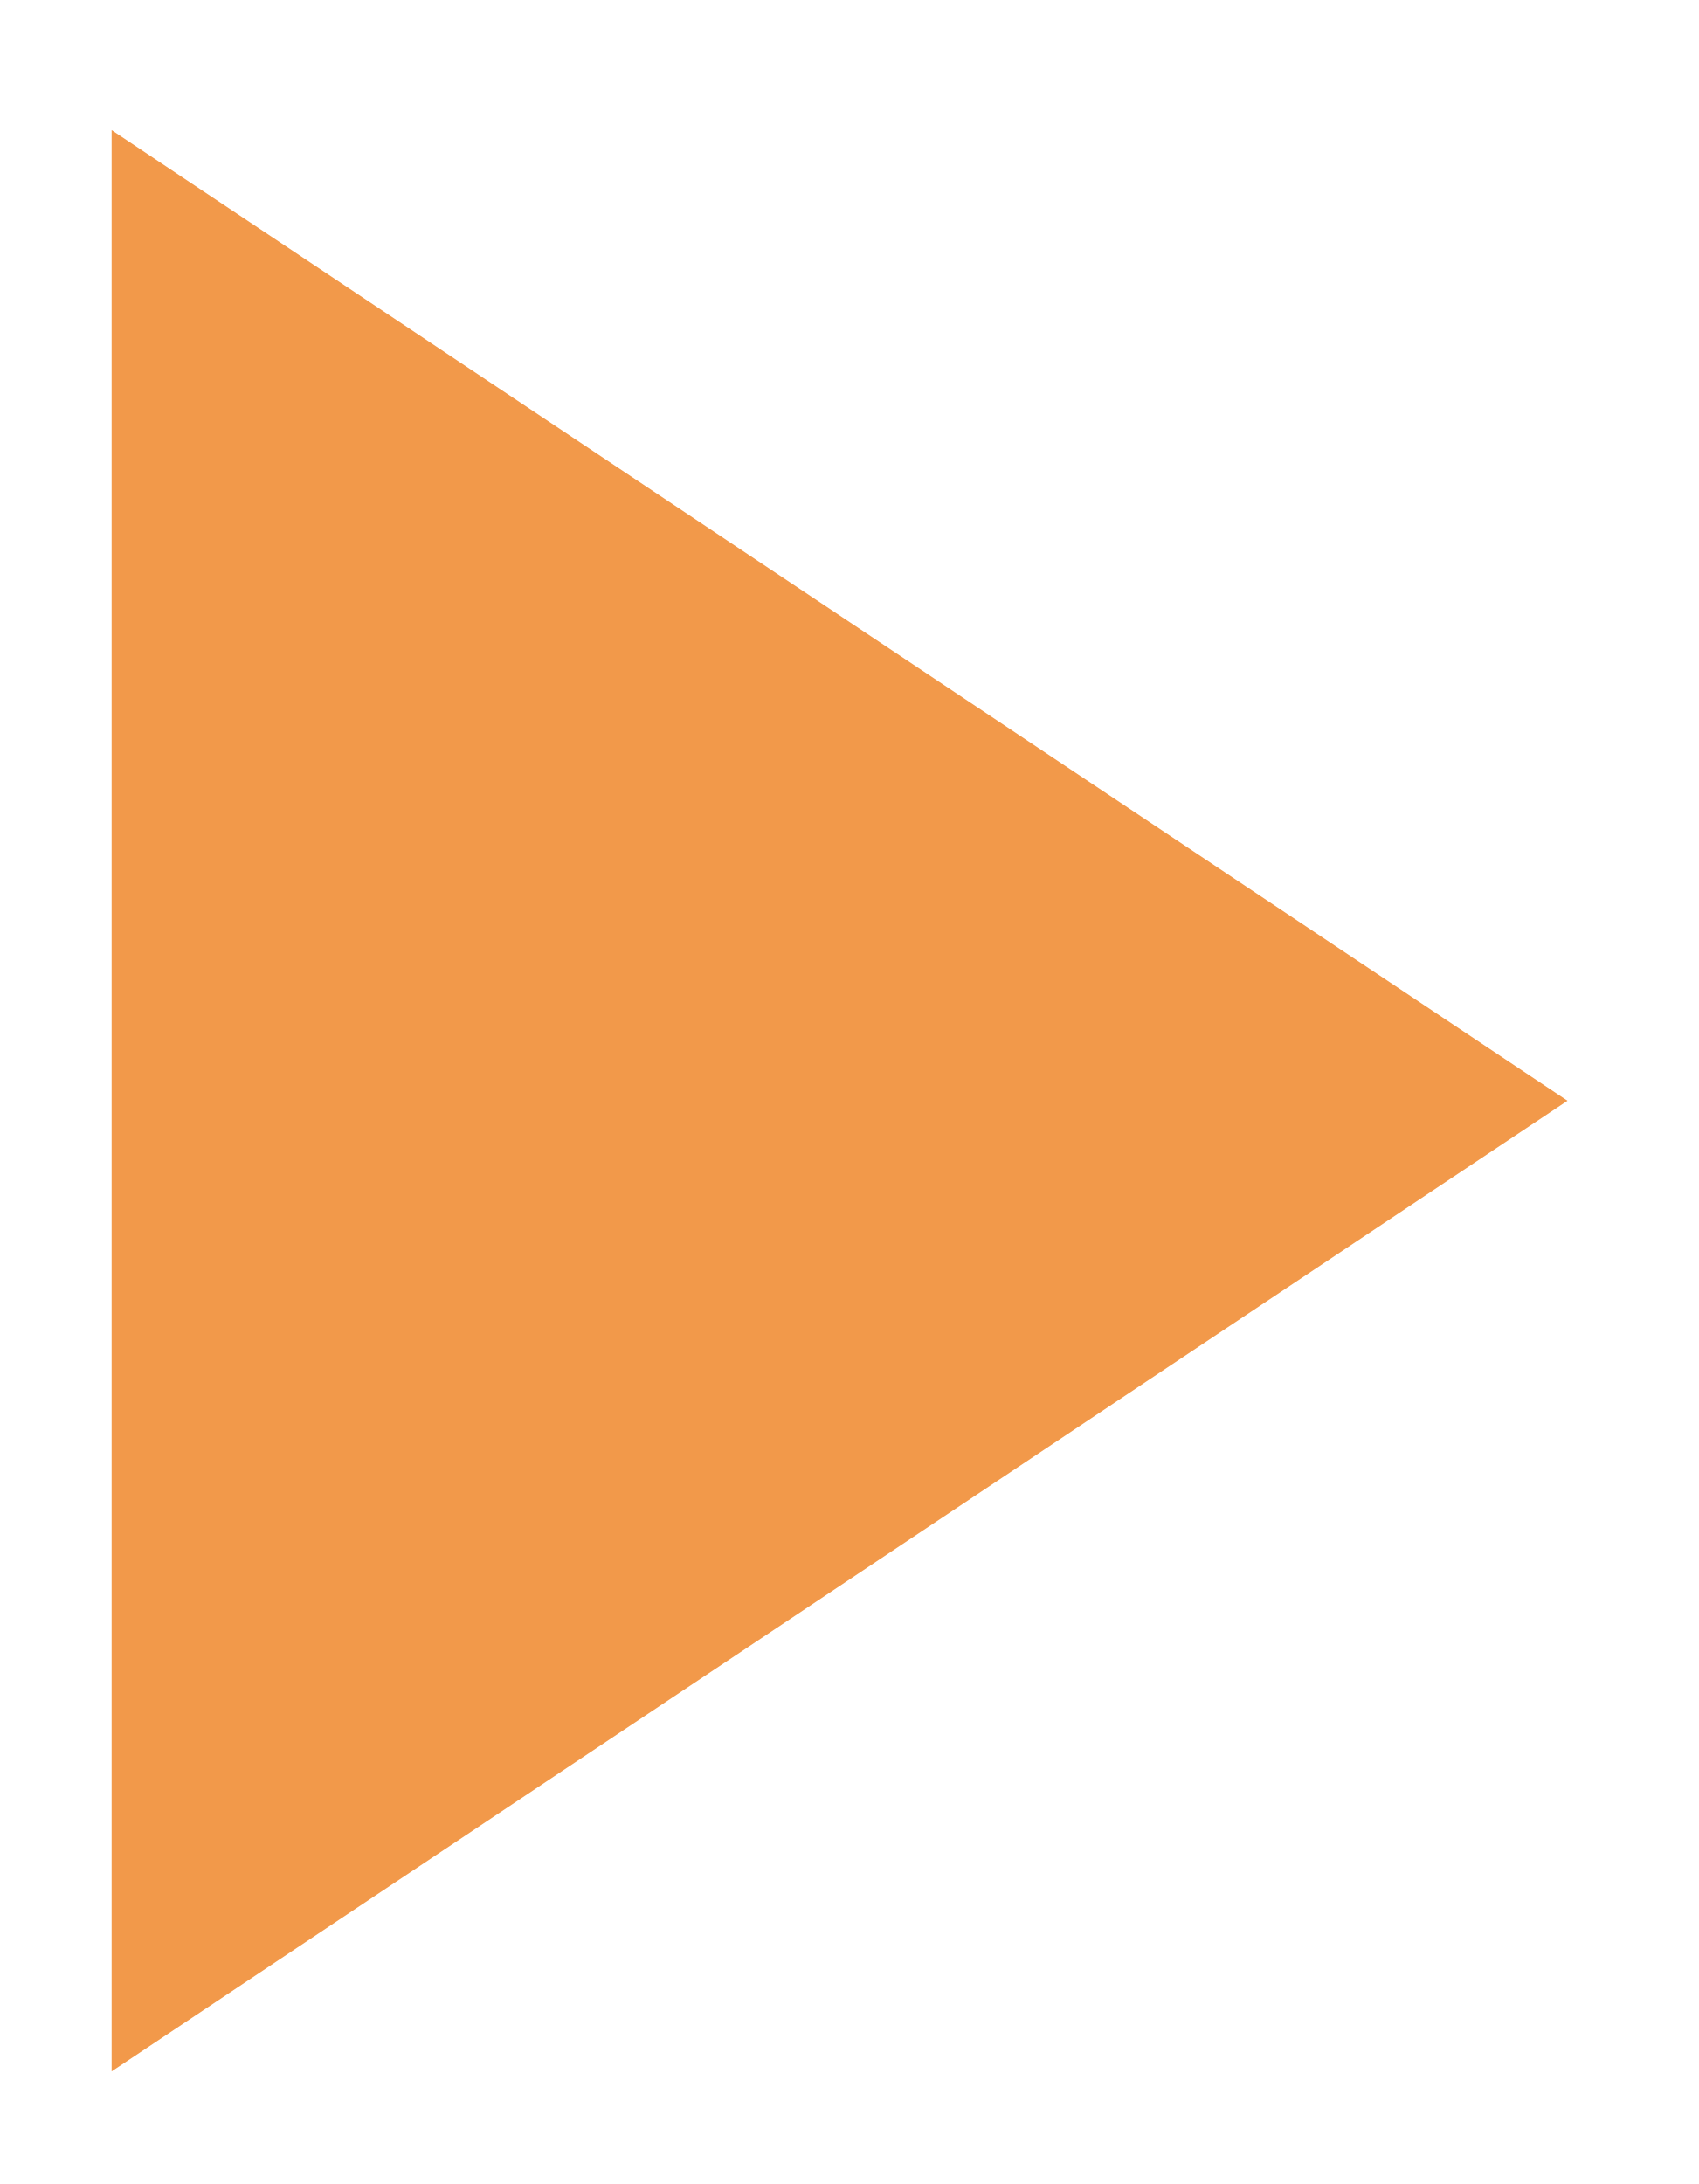
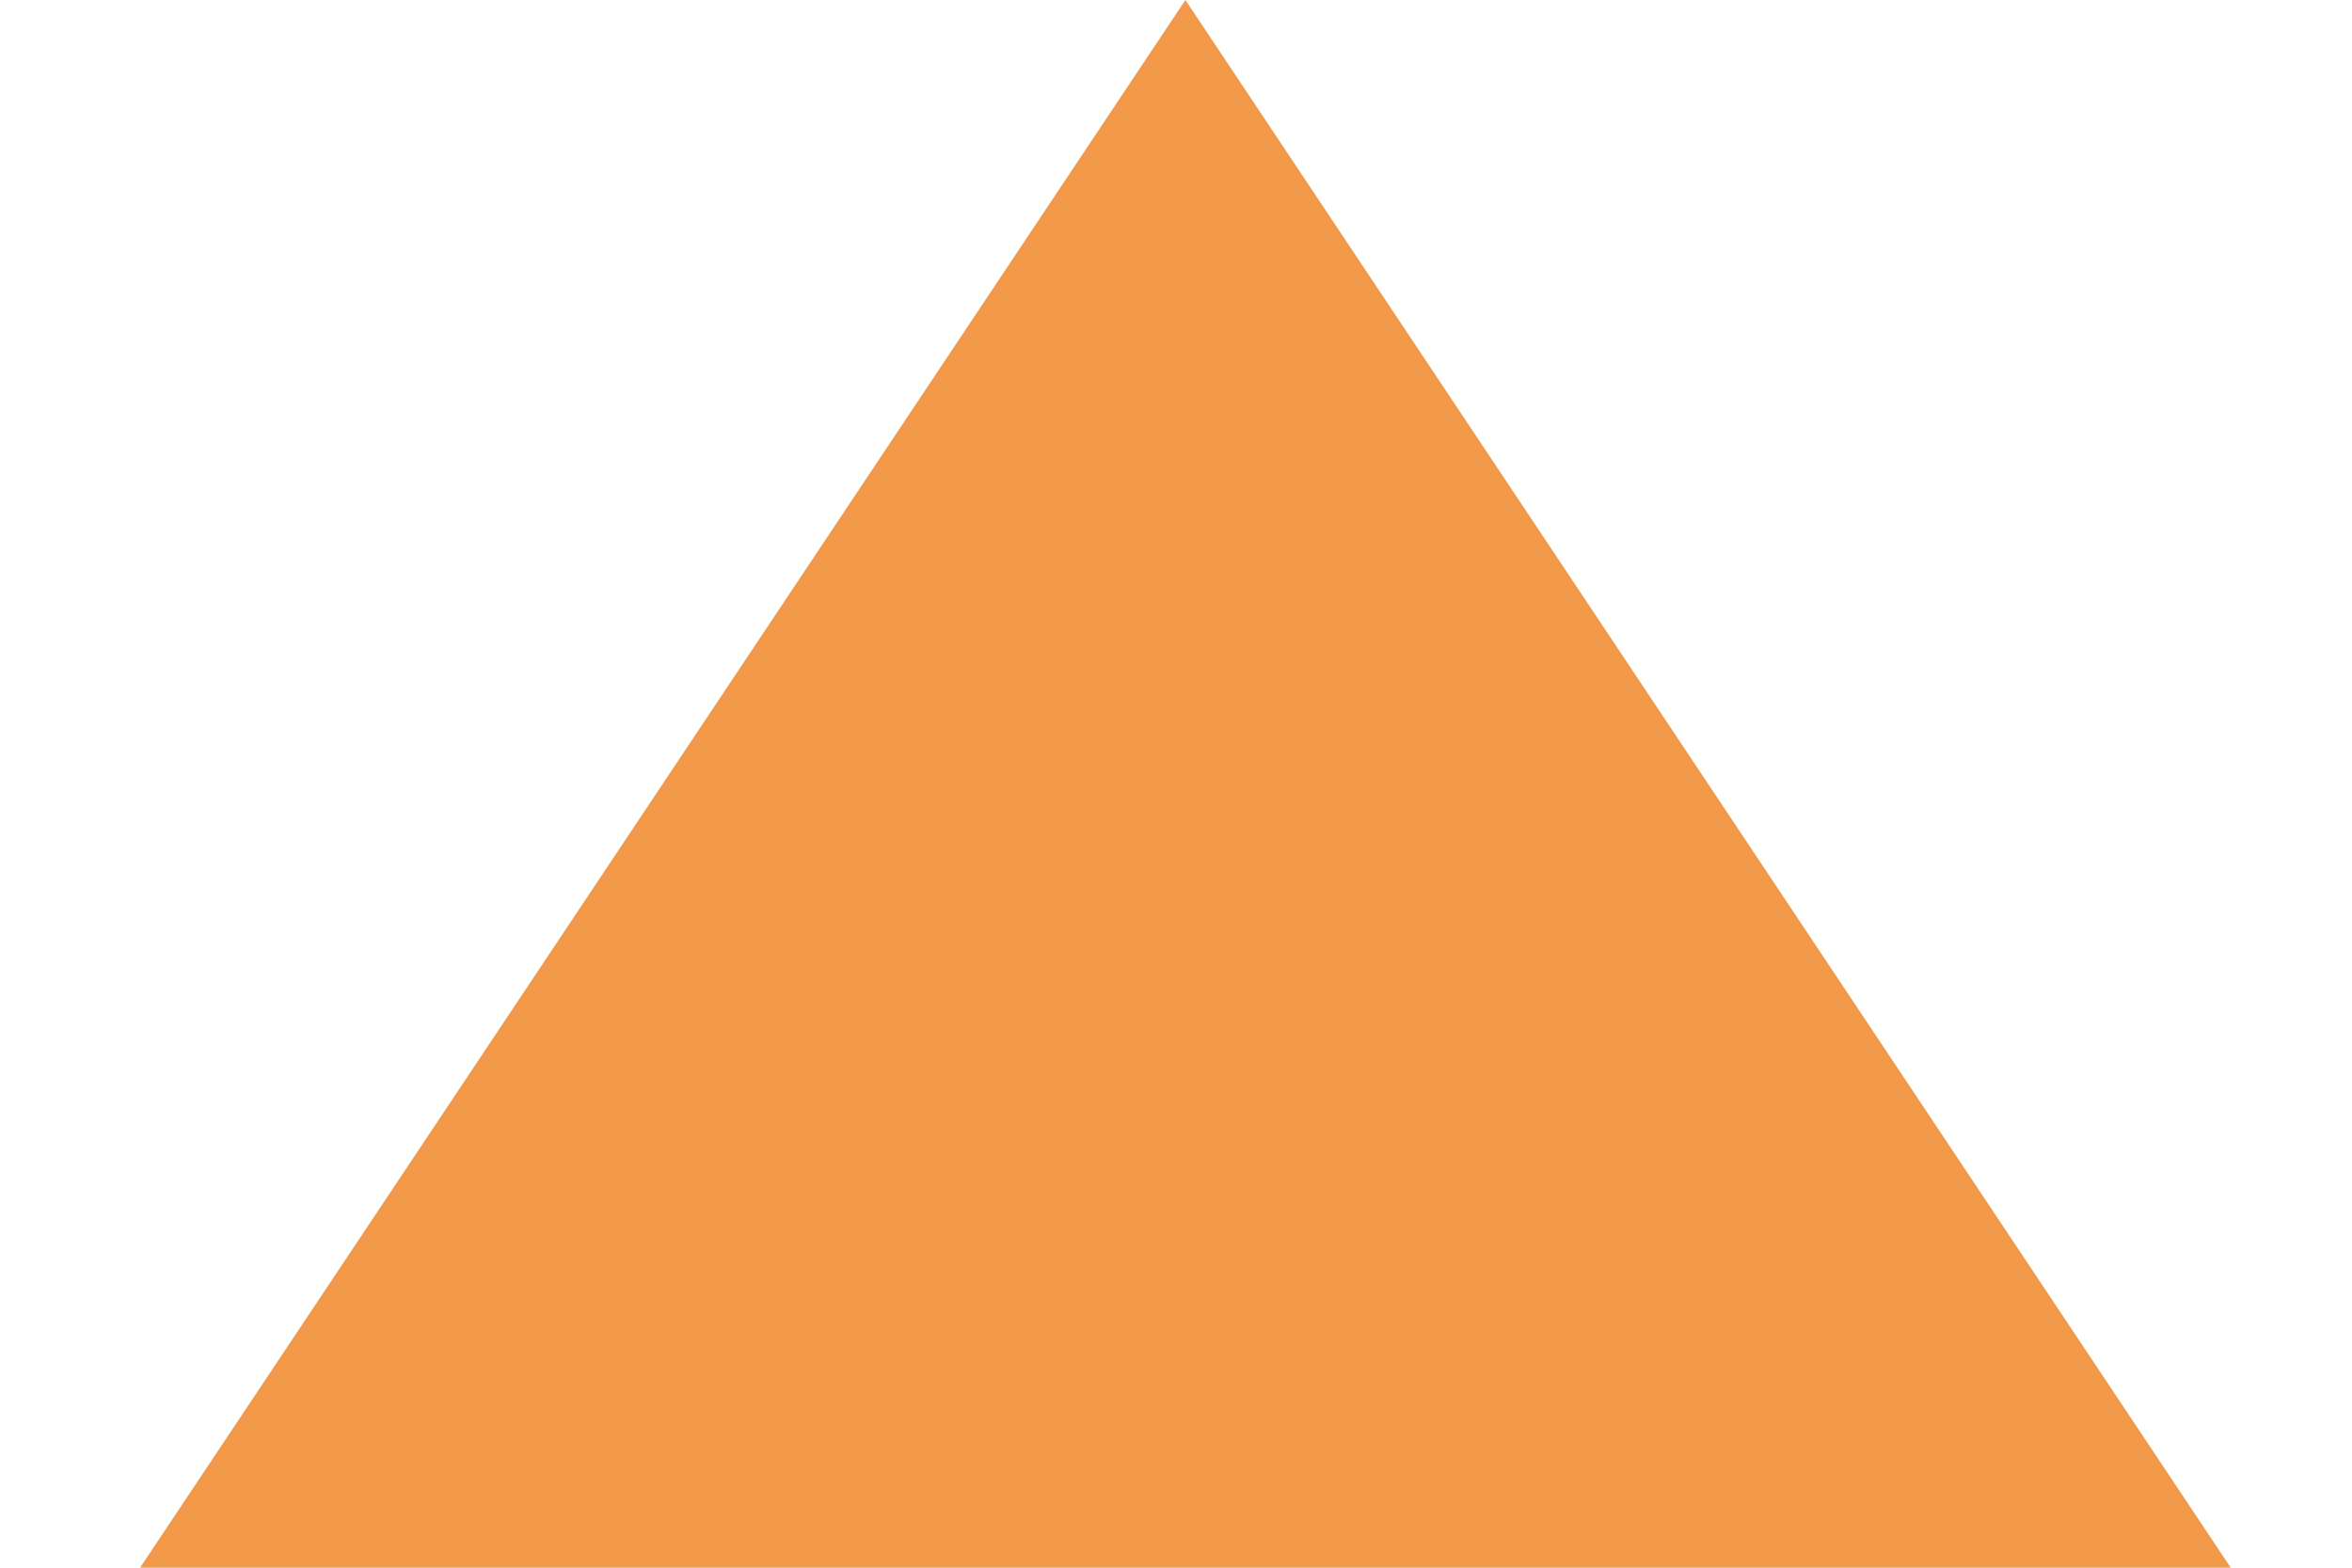
- <svg xmlns="http://www.w3.org/2000/svg" width="7" height="9" viewBox="0 0 7 9" fill="none">
-   <path d="M6.46 4.536L0.46 8.536L0.46 0.536L6.46 4.536Z" fill="#F2994A" />
+ <svg xmlns="http://www.w3.org/2000/svg" width="9" height="6" viewBox="0 0 9 6" fill="none">
+   <path d="M4.536 0L8.536 6H0.536L4.536 0Z" fill="#F2994A" />
</svg>
